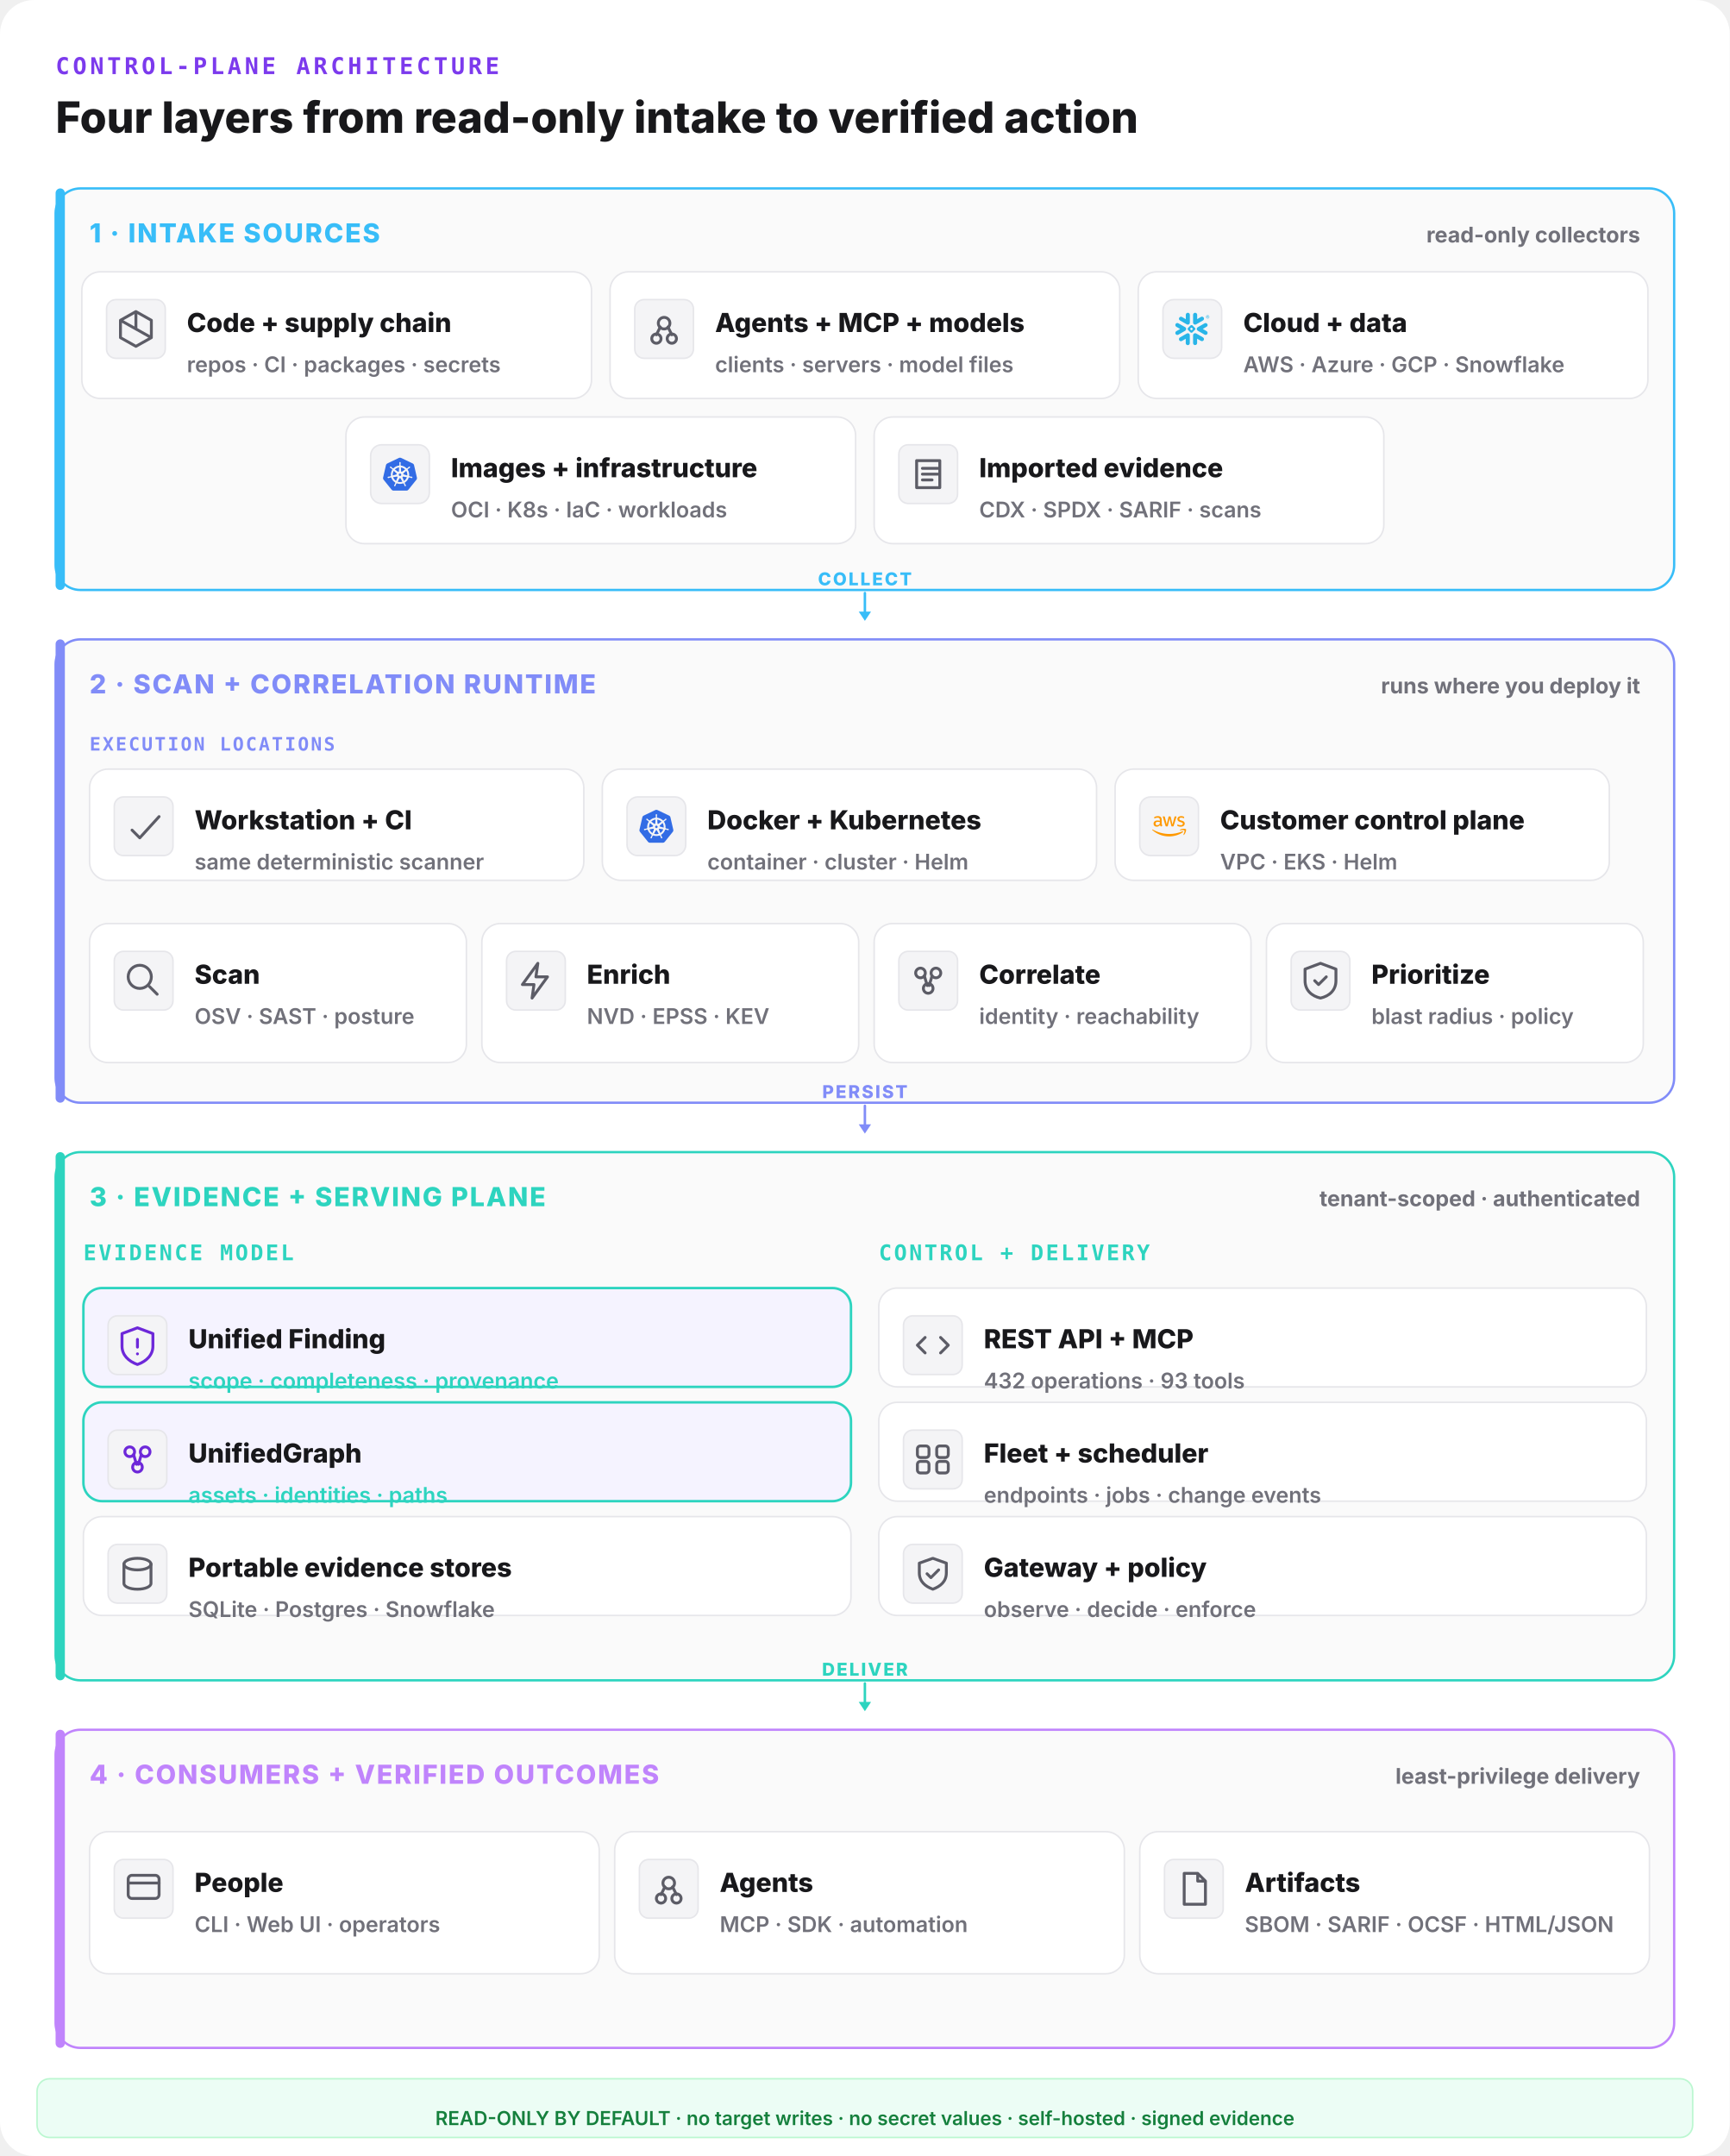
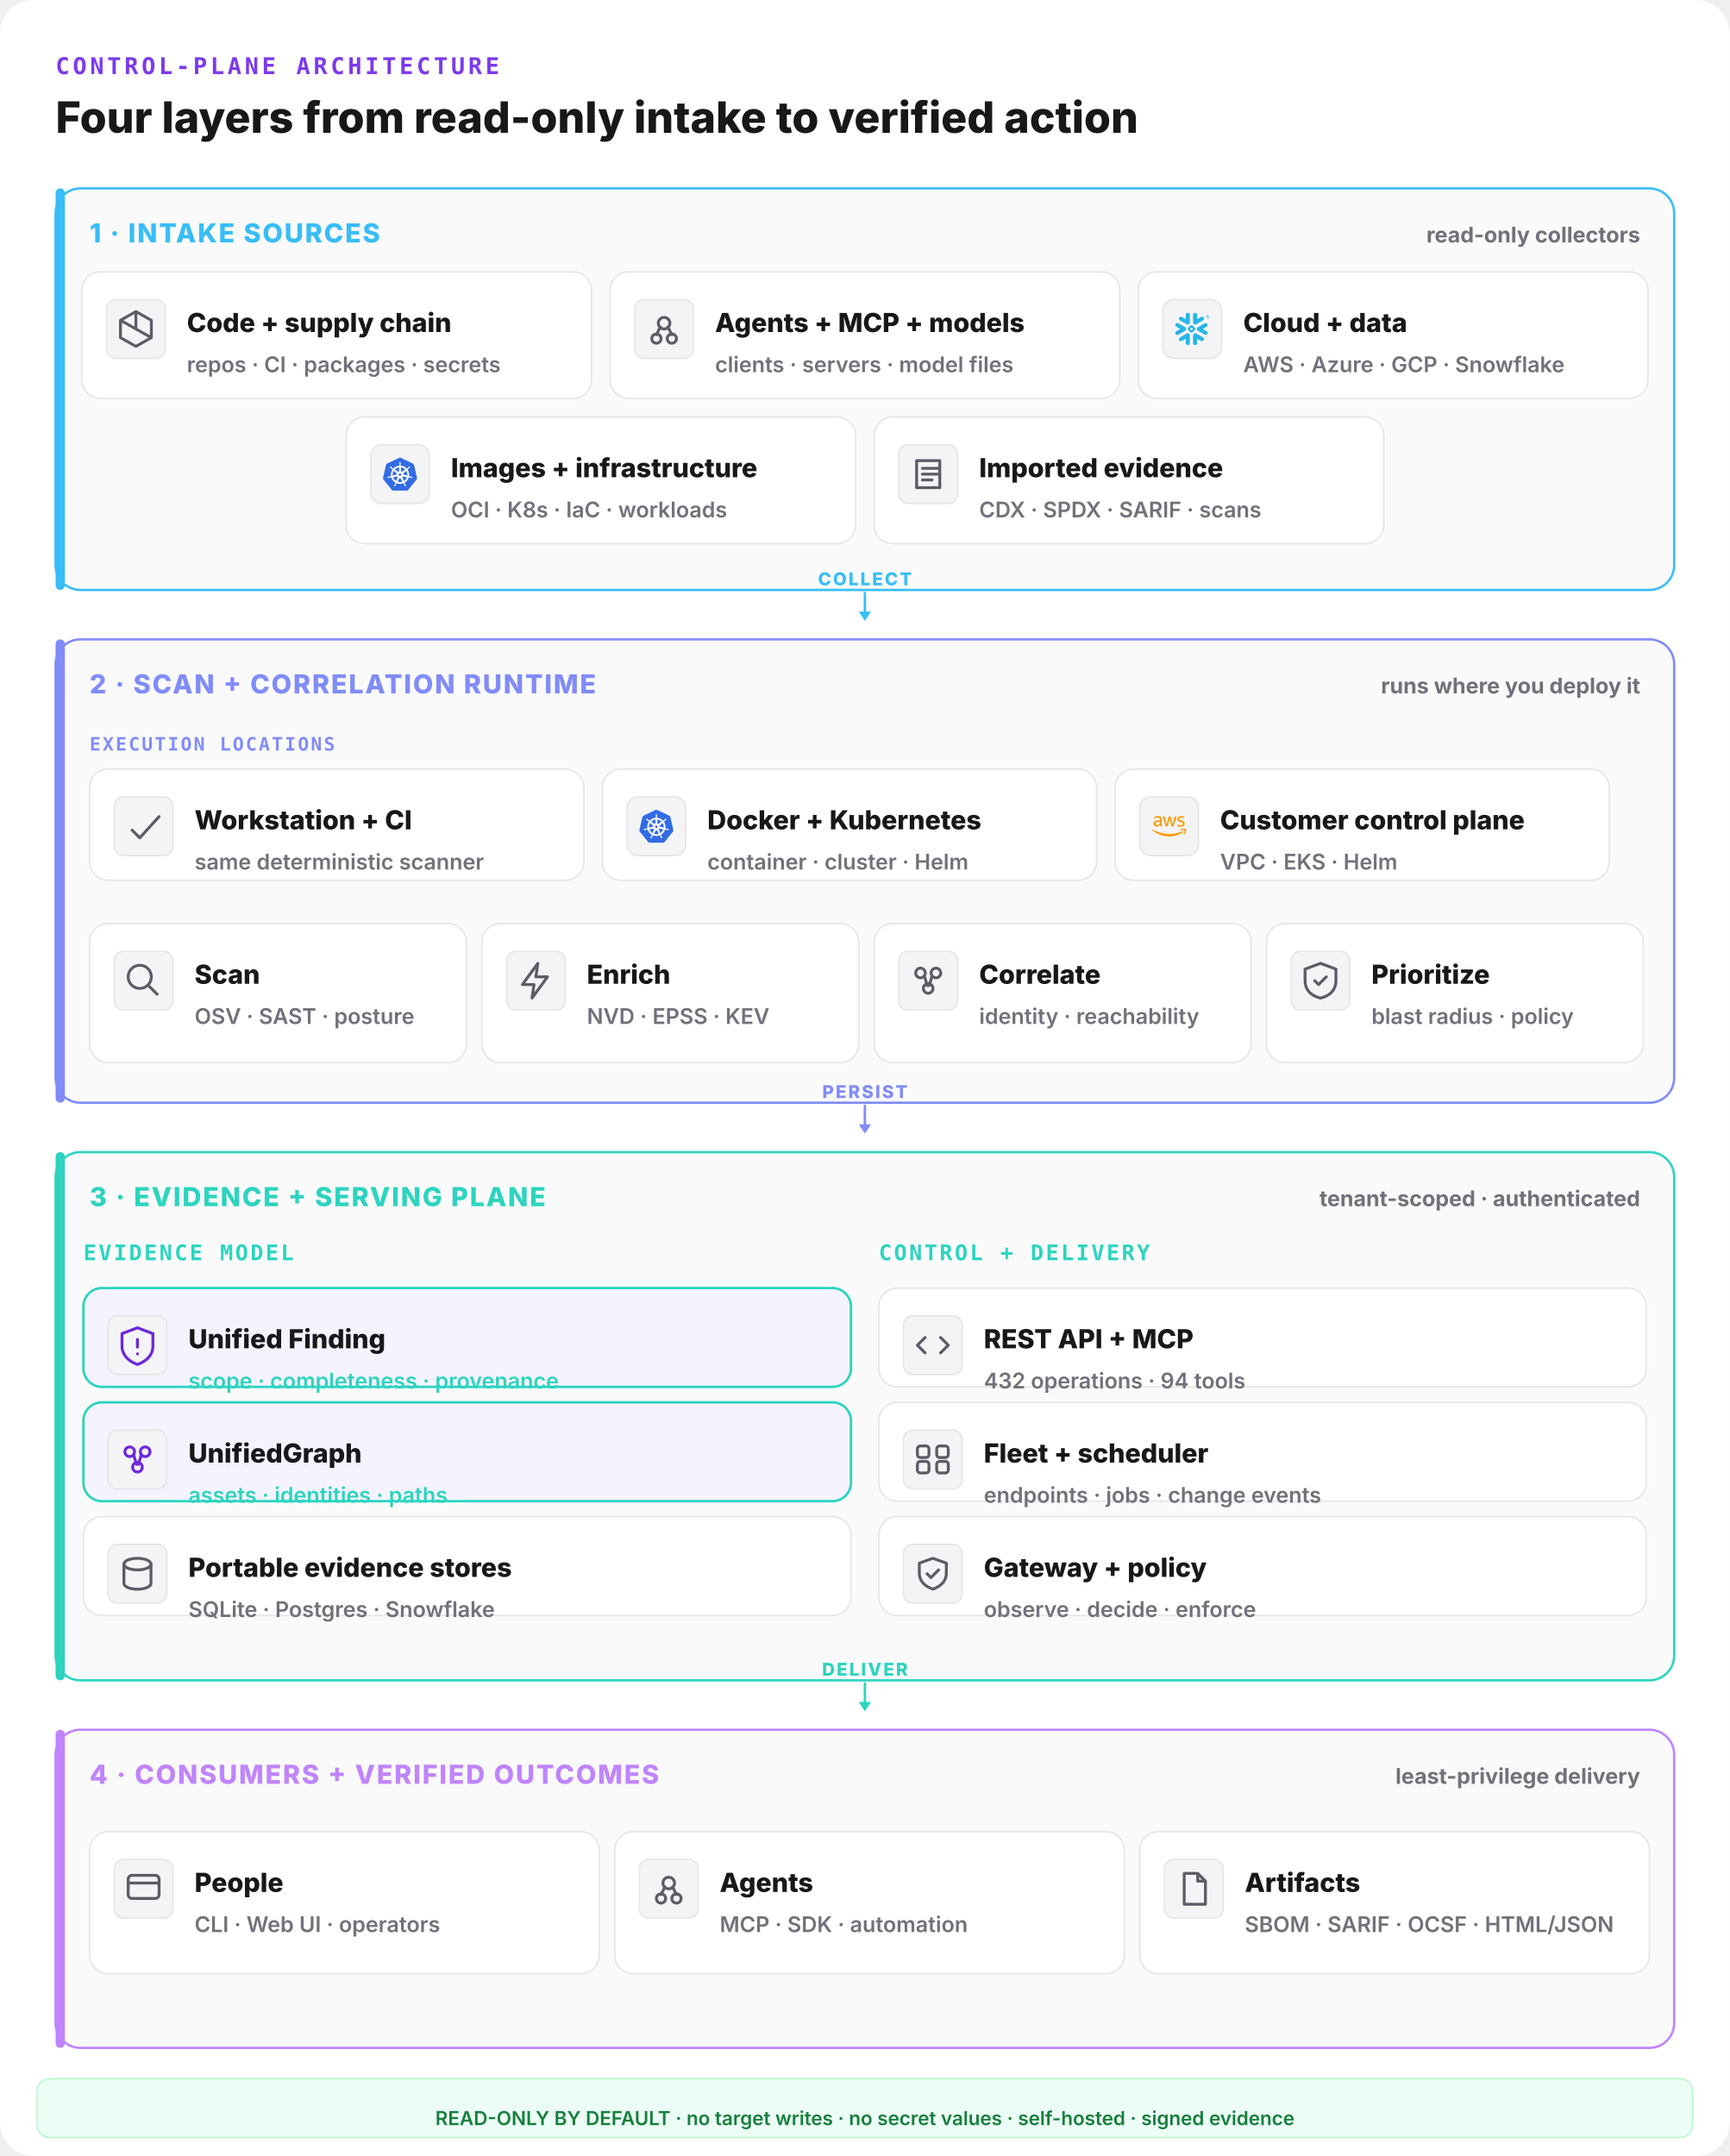
<svg xmlns="http://www.w3.org/2000/svg" width="1120" height="1396" viewBox="0 0 1120 1396" fill="none">
  <rect width="1120" height="1396" rx="22" fill="#ffffff" />
  <text x="36" y="48" font-family="ui-monospace,monospace" font-size="15" font-weight="800" letter-spacing="0.14em" fill="#7c3aed">CONTROL-PLANE ARCHITECTURE</text>
  <text x="36" y="86" font-family="Inter,system-ui,sans-serif" font-size="28" font-weight="800" fill="#18181b">Four layers from read-only intake to verified action</text>
  <rect x="36" y="122" width="1048" height="260" rx="16" fill="#fafafa" stroke="#38bdf8" stroke-width="1.5" />
  <rect x="36" y="122" width="6" height="260" rx="3" fill="#38bdf8" />
  <text x="58" y="157" font-family="Inter,system-ui,sans-serif" font-size="17" font-weight="800" letter-spacing="0.06em" fill="#38bdf8">1 · INTAKE SOURCES</text>
  <text x="1062" y="157" text-anchor="end" font-family="Inter,system-ui,sans-serif" font-size="14" font-weight="700" fill="#71717a">read-only collectors</text>
  <rect x="53" y="176" width="330" height="82" rx="12" fill="#ffffff" stroke="#e6e6ea" stroke-width="1" />
  <rect x="69" y="194" width="38" height="38" rx="6" fill="#f4f4f6" stroke="#e6e6ea" />
  <g transform="translate(73,198) scale(1.25)" fill="none" stroke="#5c5c66" stroke-width="1.5" stroke-linecap="round" stroke-linejoin="round">
    <path d="M12 3l8 4.5v9L12 21l-8-4.5v-9z M12 3v9 M4 7.5l16 9" />
  </g>
  <text x="121" y="215" font-family="Inter,system-ui,sans-serif" font-size="17" font-weight="800" fill="#18181b">Code + supply chain</text>
  <text x="121" y="241" font-family="Inter,system-ui,sans-serif" font-size="14" font-weight="600" fill="#71717a">repos · CI · packages · secrets</text>
  <rect x="395" y="176" width="330" height="82" rx="12" fill="#ffffff" stroke="#e6e6ea" stroke-width="1" />
  <rect x="411" y="194" width="38" height="38" rx="6" fill="#f4f4f6" stroke="#e6e6ea" />
  <g transform="translate(415,198) scale(1.25)" fill="none" stroke="#5c5c66" stroke-width="1.5" stroke-linecap="round" stroke-linejoin="round">
    <circle cx="12" cy="9" r="3" />
    <circle cx="8" cy="17" r="2.4" />
    <circle cx="16" cy="17" r="2.4" />
    <path d="M10 11l-2 4 M14 11l2 4" />
  </g>
  <text x="463" y="215" font-family="Inter,system-ui,sans-serif" font-size="17" font-weight="800" fill="#18181b">Agents + MCP + models</text>
  <text x="463" y="241" font-family="Inter,system-ui,sans-serif" font-size="14" font-weight="600" fill="#71717a">clients · servers · model files</text>
  <rect x="737" y="176" width="330" height="82" rx="12" fill="#ffffff" stroke="#e6e6ea" stroke-width="1" />
  <g data-vendor="Snowflake">
    <rect x="753" y="194" width="38" height="38" rx="7" fill="#f4f4f6" stroke="#e6e6ea" />
    <g transform="translate(761,202) scale(0.9166667)" fill="#29B5E8">
      <path d="M24 3.459c0 .646-.418 1.18-1.141 1.18-.723 0-1.142-.534-1.142-1.18 0-.647.419-1.18 1.142-1.18.723 0 1.141.533 1.141 1.18zm-.228 0c0-.533-.38-.951-.913-.951s-.913.38-.913.95c0 .533.38.952.913.952.57 0 .913-.419.913-.951zm-1.37-.533h.495c.266 0 .456.152.456.38 0 .153-.076.229-.19.305l.19.266v.038h-.266l-.19-.266h-.229v.266h-.266zm.495.228h-.229v.267h.229c.114 0 .152-.038.152-.114.038-.077-.038-.153-.152-.153zM7.602 12.4c.038-.151.076-.304.076-.456 0-.114-.038-.228-.038-.342-.114-.343-.304-.647-.646-.838l-4.87-2.777c-.685-.38-1.56-.152-1.94.533-.381.685-.153 1.56.532 1.94l2.701 1.56-2.701 1.56c-.685.38-.913 1.256-.533 1.94.38.685 1.256.914 1.94.533l4.832-2.777c.343-.267.571-.533.647-.876zm1.332 2.626c-.266-.038-.57.038-.837.19l-4.832 2.777c-.685.38-.913 1.256-.532 1.94.38.686 1.255.914 1.94.533l2.701-1.56v3.12c0 .8.647 1.408 1.446 1.408.799 0 1.407-.647 1.407-1.408v-5.592c0-.761-.57-1.37-1.293-1.408zm4.946-6.088c.266.038.57-.038.837-.19l4.832-2.777c.685-.38.913-1.256.532-1.94-.38-.686-1.255-.914-1.94-.533l-2.701 1.56V1.975c0-.799-.647-1.408-1.446-1.408-.799 0-1.446.609-1.446 1.408V7.53c0 .76.609 1.37 1.332 1.407zM3.265 5.97l4.832 2.777c.266.152.533.19.837.19.723-.038 1.331-.684 1.331-1.407V1.975c0-.799-.646-1.408-1.407-1.408-.799 0-1.446.647-1.446 1.408v3.12l-2.701-1.56c-.685-.38-1.56-.152-1.94.533-.419.646-.19 1.521.494 1.902zm9.093 6.011a.412.412 0 00-.114-.266l-.57-.571a.346.346 0 00-.267-.114.412.412 0 00-.266.114l-.571.57a.411.411 0 00-.114.267c0 .076.038.19.114.267l.57.57a.345.345 0 00.267.114c.076 0 .19-.038.266-.114l.571-.57a.412.412 0 00.114-.267zm1.598.533L11.94 14.53c-.039.038-.153.114-.229.114h-.608a.411.411 0 01-.267-.114L8.82 12.514a.408.408 0 01-.076-.229v-.608c0-.076.038-.19.114-.267l2.016-2.016a.41.41 0 01.267-.114h.608a.41.41 0 01.267.114l2.016 2.016a.347.347 0 01.114.267v.608c-.076.077-.114.19-.19.229zm5.593 5.44l-4.832-2.777c-.266-.152-.57-.19-.837-.152-.723.038-1.332.684-1.332 1.408v5.554c0 .8.647 1.408 1.408 1.408.799 0 1.446-.647 1.446-1.408v-3.12l2.7 1.56c.686.38 1.561.152 1.941-.533.419-.646.19-1.521-.494-1.94zm2.549-7.533l-2.701 1.56 2.7 1.56c.686.38.914 1.256.533 1.94-.38.685-1.255.913-1.94.533l-4.832-2.778a1.644 1.644 0 01-.647-.798c-.037-.153-.076-.305-.076-.457 0-.114.039-.228.039-.342.114-.343.342-.647.646-.837l4.832-2.778c.685-.38 1.56-.152 1.94.533.457.609.19 1.484-.494 1.864" />
    </g>
  </g>
  <text x="805" y="215" font-family="Inter,system-ui,sans-serif" font-size="17" font-weight="800" fill="#18181b">Cloud + data</text>
  <text x="805" y="241" font-family="Inter,system-ui,sans-serif" font-size="14" font-weight="600" fill="#71717a">AWS · Azure · GCP · Snowflake</text>
  <rect x="224" y="270" width="330" height="82" rx="12" fill="#ffffff" stroke="#e6e6ea" stroke-width="1" />
  <g data-vendor="Kubernetes">
    <rect x="240" y="288" width="38" height="38" rx="7" fill="#f4f4f6" stroke="#e6e6ea" />
    <g transform="translate(248,296) scale(0.9166667)" fill="#326CE5">
      <path d="M10.204 14.35l.007.01-.999 2.413a5.171 5.171 0 0 1-2.075-2.597l2.578-.437.004.005a.44.44 0 0 1 .484.606zm-.833-2.129a.44.44 0 0 0 .173-.756l.002-.011L7.585 9.7a5.143 5.143 0 0 0-.73 3.255l2.514-.725.002-.009zm1.145-1.98a.44.44 0 0 0 .699-.337l.01-.005.15-2.62a5.144 5.144 0 0 0-3.01 1.442l2.147 1.523.004-.002zm.76 2.75l.723.349.722-.347.18-.78-.5-.623h-.804l-.5.623.179.779zm1.5-3.095a.44.44 0 0 0 .7.336l.008.003 2.134-1.513a5.188 5.188 0 0 0-2.992-1.442l.148 2.615.002.001zm10.876 5.97l-5.773 7.181a1.6 1.6 0 0 1-1.248.594l-9.261.003a1.6 1.6 0 0 1-1.247-.596l-5.776-7.18a1.583 1.583 0 0 1-.307-1.34L2.1 5.573c.108-.47.425-.864.863-1.073L11.305.513a1.606 1.606 0 0 1 1.385 0l8.345 3.985c.438.209.755.604.863 1.073l2.062 8.955c.108.47-.005.963-.308 1.34zm-3.289-2.057c-.042-.01-.103-.026-.145-.034-.174-.033-.315-.025-.479-.038-.35-.037-.638-.067-.895-.148-.105-.04-.18-.165-.216-.216l-.201-.059a6.45 6.45 0 0 0-.105-2.332 6.465 6.465 0 0 0-.936-2.163c.052-.047.15-.133.177-.159.008-.09.001-.183.094-.282.197-.185.444-.338.743-.522.142-.084.273-.137.415-.242.032-.024.076-.062.11-.089.24-.191.295-.52.123-.736-.172-.216-.506-.236-.745-.045-.034.027-.08.062-.111.088-.134.116-.217.23-.33.35-.246.25-.45.458-.673.609-.097.056-.239.037-.303.033l-.19.135a6.545 6.545 0 0 0-4.146-2.003l-.012-.223c-.065-.062-.143-.115-.163-.25-.022-.268.015-.557.057-.905.023-.163.061-.298.068-.475.001-.04-.001-.099-.001-.142 0-.306-.224-.555-.5-.555-.275 0-.499.249-.499.555l.001.014c0 .041-.002.092 0 .128.006.177.044.312.067.475.042.348.078.637.056.906a.545.545 0 0 1-.162.258l-.012.211a6.424 6.424 0 0 0-4.166 2.003 8.373 8.373 0 0 1-.18-.128c-.09.012-.18.04-.297-.029-.223-.15-.427-.358-.673-.608-.113-.12-.195-.234-.329-.349-.03-.026-.077-.062-.111-.088a.594.594 0 0 0-.348-.132.481.481 0 0 0-.398.176c-.172.216-.117.546.123.737l.007.005.104.083c.142.105.272.159.414.242.299.185.546.338.743.522.076.082.09.226.1.288l.16.143a6.462 6.462 0 0 0-1.02 4.506l-.208.06c-.055.072-.133.184-.215.217-.257.081-.546.11-.895.147-.164.014-.305.006-.48.039-.037.007-.09.02-.133.03l-.004.002-.007.002c-.295.071-.484.342-.423.608.061.267.349.429.645.365l.007-.001.01-.003.129-.029c.17-.046.294-.113.448-.172.33-.118.604-.217.87-.256.112-.009.23.069.288.101l.217-.037a6.5 6.5 0 0 0 2.88 3.596l-.09.218c.033.084.069.199.044.282-.097.252-.263.517-.452.813-.091.136-.185.242-.268.399-.02.037-.045.095-.064.134-.128.275-.034.591.213.71.248.12.556-.007.69-.282v-.002c.02-.039.046-.09.062-.127.07-.162.094-.301.144-.458.132-.332.205-.68.387-.897.05-.06.13-.082.215-.105l.113-.205a6.453 6.453 0 0 0 4.609.012l.106.192c.086.028.18.042.256.155.136.232.229.507.342.84.05.156.074.295.145.457.016.037.043.09.062.129.133.276.442.402.69.282.247-.118.341-.435.213-.71-.02-.039-.045-.096-.065-.134-.083-.156-.177-.261-.268-.398-.19-.296-.346-.541-.443-.793-.04-.13.007-.21.038-.294-.018-.022-.059-.144-.083-.202a6.499 6.499 0 0 0 2.88-3.622c.064.01.176.03.213.038.075-.05.144-.114.28-.104.266.039.54.138.87.256.154.06.277.128.448.173.036.01.088.019.13.028l.009.003.007.001c.297.064.584-.098.645-.365.06-.266-.128-.537-.423-.608zM16.4 9.701l-1.95 1.746v.005a.44.44 0 0 0 .173.757l.003.01 2.526.728a5.199 5.199 0 0 0-.108-1.674A5.208 5.208 0 0 0 16.4 9.7zm-4.013 5.325a.437.437 0 0 0-.404-.232.44.44 0 0 0-.372.233h-.002l-1.268 2.292a5.164 5.164 0 0 0 3.326.003l-1.27-2.296h-.01zm1.888-1.293a.44.44 0 0 0-.27.036.44.44 0 0 0-.214.572l-.003.004 1.01 2.438a5.15 5.15 0 0 0 2.081-2.615l-2.6-.44-.004.005z" />
    </g>
  </g>
  <text x="292" y="309" font-family="Inter,system-ui,sans-serif" font-size="17" font-weight="800" fill="#18181b">Images + infrastructure</text>
  <text x="292" y="335" font-family="Inter,system-ui,sans-serif" font-size="14" font-weight="600" fill="#71717a">OCI · K8s · IaC · workloads</text>
  <rect x="566" y="270" width="330" height="82" rx="12" fill="#ffffff" stroke="#e6e6ea" stroke-width="1" />
  <rect x="582" y="288" width="38" height="38" rx="6" fill="#f4f4f6" stroke="#e6e6ea" />
  <g transform="translate(586,292) scale(1.25)" fill="none" stroke="#5c5c66" stroke-width="1.5" stroke-linecap="round" stroke-linejoin="round">
    <path d="M6 5h12v14H6z M9 9h8 M9 12h8 M9 15h5" />
  </g>
  <text x="634" y="309" font-family="Inter,system-ui,sans-serif" font-size="17" font-weight="800" fill="#18181b">Imported evidence</text>
  <text x="634" y="335" font-family="Inter,system-ui,sans-serif" font-size="14" font-weight="600" fill="#71717a">CDX · SPDX · SARIF · scans</text>
  <line x1="560" y1="384" x2="560" y2="398" stroke="#38bdf8" stroke-width="1.6" stroke-linecap="round" />
  <polygon points="560,402 556,396 564,396" fill="#38bdf8" />
  <text x="560" y="379" text-anchor="middle" font-family="Inter,system-ui,sans-serif" font-size="11.5" font-weight="800" letter-spacing="0.1em" fill="#38bdf8">COLLECT</text>
  <rect x="36" y="414" width="1048" height="300" rx="16" fill="#fafafa" stroke="#818cf8" stroke-width="1.5" />
  <rect x="36" y="414" width="6" height="300" rx="3" fill="#818cf8" />
  <text x="58" y="449" font-family="Inter,system-ui,sans-serif" font-size="17" font-weight="800" letter-spacing="0.06em" fill="#818cf8">2 · SCAN + CORRELATION RUNTIME</text>
  <text x="1062" y="449" text-anchor="end" font-family="Inter,system-ui,sans-serif" font-size="14" font-weight="700" fill="#71717a">runs where you deploy it</text>
  <text x="58" y="486" font-family="ui-monospace,monospace" font-size="12" font-weight="800" letter-spacing="0.1em" fill="#818cf8">EXECUTION LOCATIONS</text>
  <rect x="58" y="498" width="320" height="72" rx="12" fill="#ffffff" stroke="#e6e6ea" stroke-width="1" />
  <rect x="74" y="516" width="38" height="38" rx="6" fill="#f4f4f6" stroke="#e6e6ea" />
  <g transform="translate(78,520) scale(1.25)" fill="none" stroke="#5c5c66" stroke-width="1.5" stroke-linecap="round" stroke-linejoin="round">
    <path d="M6 14l4 4 10-11" />
  </g>
  <text x="126" y="537" font-family="Inter,system-ui,sans-serif" font-size="17" font-weight="800" fill="#18181b">Workstation + CI</text>
  <text x="126" y="563" font-family="Inter,system-ui,sans-serif" font-size="14" font-weight="600" fill="#71717a">same deterministic scanner</text>
  <rect x="390" y="498" width="320" height="72" rx="12" fill="#ffffff" stroke="#e6e6ea" stroke-width="1" />
  <g data-vendor="Kubernetes">
    <rect x="406" y="516" width="38" height="38" rx="7" fill="#f4f4f6" stroke="#e6e6ea" />
    <g transform="translate(414,524) scale(0.9166667)" fill="#326CE5">
      <path d="M10.204 14.35l.007.01-.999 2.413a5.171 5.171 0 0 1-2.075-2.597l2.578-.437.004.005a.44.44 0 0 1 .484.606zm-.833-2.129a.44.44 0 0 0 .173-.756l.002-.011L7.585 9.7a5.143 5.143 0 0 0-.73 3.255l2.514-.725.002-.009zm1.145-1.98a.44.44 0 0 0 .699-.337l.01-.005.15-2.62a5.144 5.144 0 0 0-3.01 1.442l2.147 1.523.004-.002zm.76 2.75l.723.349.722-.347.18-.78-.5-.623h-.804l-.5.623.179.779zm1.5-3.095a.44.44 0 0 0 .7.336l.008.003 2.134-1.513a5.188 5.188 0 0 0-2.992-1.442l.148 2.615.002.001zm10.876 5.97l-5.773 7.181a1.6 1.6 0 0 1-1.248.594l-9.261.003a1.6 1.6 0 0 1-1.247-.596l-5.776-7.18a1.583 1.583 0 0 1-.307-1.34L2.1 5.573c.108-.47.425-.864.863-1.073L11.305.513a1.606 1.606 0 0 1 1.385 0l8.345 3.985c.438.209.755.604.863 1.073l2.062 8.955c.108.47-.005.963-.308 1.34zm-3.289-2.057c-.042-.01-.103-.026-.145-.034-.174-.033-.315-.025-.479-.038-.35-.037-.638-.067-.895-.148-.105-.04-.18-.165-.216-.216l-.201-.059a6.45 6.45 0 0 0-.105-2.332 6.465 6.465 0 0 0-.936-2.163c.052-.047.15-.133.177-.159.008-.09.001-.183.094-.282.197-.185.444-.338.743-.522.142-.084.273-.137.415-.242.032-.024.076-.062.11-.089.24-.191.295-.52.123-.736-.172-.216-.506-.236-.745-.045-.034.027-.08.062-.111.088-.134.116-.217.23-.33.35-.246.25-.45.458-.673.609-.097.056-.239.037-.303.033l-.19.135a6.545 6.545 0 0 0-4.146-2.003l-.012-.223c-.065-.062-.143-.115-.163-.25-.022-.268.015-.557.057-.905.023-.163.061-.298.068-.475.001-.04-.001-.099-.001-.142 0-.306-.224-.555-.5-.555-.275 0-.499.249-.499.555l.001.014c0 .041-.002.092 0 .128.006.177.044.312.067.475.042.348.078.637.056.906a.545.545 0 0 1-.162.258l-.012.211a6.424 6.424 0 0 0-4.166 2.003 8.373 8.373 0 0 1-.18-.128c-.09.012-.18.04-.297-.029-.223-.15-.427-.358-.673-.608-.113-.12-.195-.234-.329-.349-.03-.026-.077-.062-.111-.088a.594.594 0 0 0-.348-.132.481.481 0 0 0-.398.176c-.172.216-.117.546.123.737l.007.005.104.083c.142.105.272.159.414.242.299.185.546.338.743.522.076.082.09.226.1.288l.16.143a6.462 6.462 0 0 0-1.02 4.506l-.208.06c-.055.072-.133.184-.215.217-.257.081-.546.11-.895.147-.164.014-.305.006-.48.039-.037.007-.09.02-.133.03l-.004.002-.007.002c-.295.071-.484.342-.423.608.061.267.349.429.645.365l.007-.001.01-.003.129-.029c.17-.046.294-.113.448-.172.33-.118.604-.217.87-.256.112-.009.23.069.288.101l.217-.037a6.5 6.5 0 0 0 2.88 3.596l-.09.218c.033.084.069.199.044.282-.097.252-.263.517-.452.813-.091.136-.185.242-.268.399-.02.037-.045.095-.064.134-.128.275-.034.591.213.71.248.12.556-.007.69-.282v-.002c.02-.039.046-.09.062-.127.07-.162.094-.301.144-.458.132-.332.205-.68.387-.897.05-.06.13-.082.215-.105l.113-.205a6.453 6.453 0 0 0 4.609.012l.106.192c.086.028.18.042.256.155.136.232.229.507.342.84.05.156.074.295.145.457.016.037.043.09.062.129.133.276.442.402.69.282.247-.118.341-.435.213-.71-.02-.039-.045-.096-.065-.134-.083-.156-.177-.261-.268-.398-.19-.296-.346-.541-.443-.793-.04-.13.007-.21.038-.294-.018-.022-.059-.144-.083-.202a6.499 6.499 0 0 0 2.88-3.622c.064.01.176.03.213.038.075-.05.144-.114.28-.104.266.039.54.138.87.256.154.06.277.128.448.173.036.01.088.019.13.028l.009.003.007.001c.297.064.584-.098.645-.365.06-.266-.128-.537-.423-.608zM16.4 9.701l-1.95 1.746v.005a.44.44 0 0 0 .173.757l.003.01 2.526.728a5.199 5.199 0 0 0-.108-1.674A5.208 5.208 0 0 0 16.4 9.7zm-4.013 5.325a.437.437 0 0 0-.404-.232.44.44 0 0 0-.372.233h-.002l-1.268 2.292a5.164 5.164 0 0 0 3.326.003l-1.27-2.296h-.01zm1.888-1.293a.44.44 0 0 0-.27.036.44.44 0 0 0-.214.572l-.003.004 1.01 2.438a5.15 5.15 0 0 0 2.081-2.615l-2.6-.44-.004.005z" />
    </g>
  </g>
  <text x="458" y="537" font-family="Inter,system-ui,sans-serif" font-size="17" font-weight="800" fill="#18181b">Docker + Kubernetes</text>
  <text x="458" y="563" font-family="Inter,system-ui,sans-serif" font-size="14" font-weight="600" fill="#71717a">container · cluster · Helm</text>
  <rect x="722" y="498" width="320" height="72" rx="12" fill="#ffffff" stroke="#e6e6ea" stroke-width="1" />
  <g data-vendor="AWS">
    <rect x="738" y="516" width="38" height="38" rx="7" fill="#f4f4f6" stroke="#e6e6ea" />
    <g transform="translate(746,524) scale(0.9166667)" fill="#FF9900">
      <path d="M6.763 10.036c0 .296.032.535.088.71.064.176.144.368.256.576.04.063.056.127.056.183 0 .08-.048.16-.152.24l-.503.335a.383.383 0 0 1-.208.072c-.08 0-.16-.04-.239-.112a2.47 2.47 0 0 1-.287-.375 6.18 6.18 0 0 1-.248-.471c-.622.734-1.405 1.101-2.347 1.101-.67 0-1.205-.191-1.596-.574-.391-.384-.59-.894-.59-1.533 0-.678.239-1.23.726-1.644.487-.415 1.133-.623 1.955-.623.272 0 .551.024.846.064.296.04.6.104.918.176v-.583c0-.607-.127-1.03-.375-1.277-.255-.248-.686-.367-1.3-.367-.28 0-.568.031-.863.103-.295.072-.583.16-.862.272a2.287 2.287 0 0 1-.28.104.488.488 0 0 1-.127.023c-.112 0-.168-.08-.168-.247v-.391c0-.128.016-.224.056-.28a.597.597 0 0 1 .224-.167c.279-.144.614-.264 1.005-.36a4.84 4.84 0 0 1 1.246-.151c.95 0 1.644.216 2.091.647.439.43.662 1.085.662 1.963v2.586zm-3.24 1.214c.263 0 .534-.048.822-.144.287-.096.543-.271.758-.51.128-.152.224-.32.272-.512.047-.191.08-.423.08-.694v-.335a6.66 6.66 0 0 0-.735-.136 6.02 6.02 0 0 0-.75-.048c-.535 0-.926.104-1.19.32-.263.215-.39.518-.39.917 0 .375.095.655.295.846.191.2.47.296.838.296zm6.41.862c-.144 0-.24-.024-.304-.08-.064-.048-.12-.16-.168-.311L7.586 5.55a1.398 1.398 0 0 1-.072-.32c0-.128.064-.2.191-.2h.783c.151 0 .255.025.31.08.065.048.113.16.16.312l1.342 5.284 1.245-5.284c.04-.16.088-.264.151-.312a.549.549 0 0 1 .32-.08h.638c.152 0 .256.025.32.08.063.048.12.16.151.312l1.261 5.348 1.381-5.348c.048-.16.104-.264.16-.312a.52.52 0 0 1 .311-.08h.743c.127 0 .2.065.2.2 0 .04-.009.08-.017.128a1.137 1.137 0 0 1-.056.2l-1.923 6.17c-.048.16-.104.263-.168.311a.51.51 0 0 1-.303.08h-.687c-.151 0-.255-.024-.32-.08-.063-.056-.119-.16-.15-.32l-1.238-5.148-1.23 5.14c-.04.16-.087.264-.15.32-.065.056-.177.08-.32.08zm10.256.215c-.415 0-.83-.048-1.229-.143-.399-.096-.71-.2-.918-.32-.128-.071-.215-.151-.247-.223a.563.563 0 0 1-.048-.224v-.407c0-.167.064-.247.183-.247.048 0 .096.008.144.024.048.016.12.048.2.08.271.12.566.215.878.279.319.064.63.096.95.096.502 0 .894-.088 1.165-.264a.86.86 0 0 0 .415-.758.777.777 0 0 0-.215-.559c-.144-.151-.416-.287-.807-.415l-1.157-.36c-.583-.183-1.014-.454-1.277-.813a1.902 1.902 0 0 1-.4-1.158c0-.335.073-.63.216-.886.144-.255.335-.479.575-.654.24-.184.51-.32.83-.415.32-.096.655-.136 1.006-.136.175 0 .359.008.535.032.183.024.35.056.518.088.16.04.312.08.455.127.144.048.256.096.336.144a.69.69 0 0 1 .24.2.43.43 0 0 1 .071.263v.375c0 .168-.064.256-.184.256a.83.83 0 0 1-.303-.096 3.652 3.652 0 0 0-1.532-.311c-.455 0-.815.071-1.062.223-.248.152-.375.383-.375.71 0 .224.08.416.24.567.159.152.454.304.877.44l1.134.358c.574.184.99.44 1.237.767.247.327.367.702.367 1.117 0 .343-.072.655-.207.926-.144.272-.336.511-.583.703-.248.2-.543.343-.886.447-.36.111-.734.167-1.142.167zM21.698 16.207c-2.626 1.94-6.442 2.969-9.722 2.969-4.598 0-8.74-1.7-11.87-4.526-.247-.223-.024-.527.272-.351 3.384 1.963 7.559 3.153 11.877 3.153 2.914 0 6.114-.607 9.06-1.852.439-.2.814.287.383.607zM22.792 14.961c-.336-.43-2.22-.207-3.074-.103-.255.032-.295-.192-.063-.36 1.5-1.053 3.967-.75 4.254-.399.287.36-.08 2.826-1.485 4.007-.215.184-.423.088-.327-.151.32-.79 1.03-2.57.695-2.994z" />
    </g>
  </g>
  <text x="790" y="537" font-family="Inter,system-ui,sans-serif" font-size="17" font-weight="800" fill="#18181b">Customer control plane</text>
  <text x="790" y="563" font-family="Inter,system-ui,sans-serif" font-size="14" font-weight="600" fill="#71717a">VPC · EKS · Helm</text>
  <rect x="58" y="598" width="244" height="90" rx="12" fill="#ffffff" stroke="#e6e6ea" stroke-width="1" />
  <rect x="74" y="616" width="38" height="38" rx="6" fill="#f4f4f6" stroke="#e6e6ea" />
  <g transform="translate(78,620) scale(1.25)" fill="none" stroke="#5c5c66" stroke-width="1.5" stroke-linecap="round" stroke-linejoin="round">
    <circle cx="10" cy="10" r="6" />
    <path d="M15 15l4 4" />
  </g>
  <text x="126" y="637" font-family="Inter,system-ui,sans-serif" font-size="17" font-weight="800" fill="#18181b">Scan</text>
  <text x="126" y="663" font-family="Inter,system-ui,sans-serif" font-size="14" font-weight="600" fill="#71717a">OSV · SAST · posture</text>
  <rect x="312" y="598" width="244" height="90" rx="12" fill="#ffffff" stroke="#e6e6ea" stroke-width="1" />
  <rect x="328" y="616" width="38" height="38" rx="6" fill="#f4f4f6" stroke="#e6e6ea" />
  <g transform="translate(332,620) scale(1.25)" fill="none" stroke="#5c5c66" stroke-width="1.5" stroke-linecap="round" stroke-linejoin="round">
    <path d="M13 3L5 14h6l-1 7 8-11h-6z" />
  </g>
  <text x="380" y="637" font-family="Inter,system-ui,sans-serif" font-size="17" font-weight="800" fill="#18181b">Enrich</text>
  <text x="380" y="663" font-family="Inter,system-ui,sans-serif" font-size="14" font-weight="600" fill="#71717a">NVD · EPSS · KEV</text>
  <rect x="566" y="598" width="244" height="90" rx="12" fill="#ffffff" stroke="#e6e6ea" stroke-width="1" />
  <rect x="582" y="616" width="38" height="38" rx="6" fill="#f4f4f6" stroke="#e6e6ea" />
  <g transform="translate(586,620) scale(1.25)" fill="none" stroke="#5c5c66" stroke-width="1.5" stroke-linecap="round" stroke-linejoin="round">
    <circle cx="8" cy="8" r="2.5" />
    <circle cx="16" cy="8" r="2.5" />
    <circle cx="12" cy="16" r="2.5" />
    <path d="M10 9.5l1.5 5 M14 9.5l-1.5 5" />
  </g>
  <text x="634" y="637" font-family="Inter,system-ui,sans-serif" font-size="17" font-weight="800" fill="#18181b">Correlate</text>
  <text x="634" y="663" font-family="Inter,system-ui,sans-serif" font-size="14" font-weight="600" fill="#71717a">identity · reachability</text>
  <rect x="820" y="598" width="244" height="90" rx="12" fill="#ffffff" stroke="#e6e6ea" stroke-width="1" />
  <rect x="836" y="616" width="38" height="38" rx="6" fill="#f4f4f6" stroke="#e6e6ea" />
  <g transform="translate(840,620) scale(1.25)" fill="none" stroke="#5c5c66" stroke-width="1.5" stroke-linecap="round" stroke-linejoin="round">
    <path d="M12 3l8 3v6c0 5-3.5 8-8 9-4.5-1-8-4-8-9V6z" />
    <path d="M9 12l2 2 4-4" />
  </g>
  <text x="888" y="637" font-family="Inter,system-ui,sans-serif" font-size="17" font-weight="800" fill="#18181b">Prioritize</text>
  <text x="888" y="663" font-family="Inter,system-ui,sans-serif" font-size="14" font-weight="600" fill="#71717a">blast radius · policy</text>
  <line x1="560" y1="716" x2="560" y2="730" stroke="#818cf8" stroke-width="1.6" stroke-linecap="round" />
  <polygon points="560,734 556,728 564,728" fill="#818cf8" />
  <text x="560" y="711" text-anchor="middle" font-family="Inter,system-ui,sans-serif" font-size="11.5" font-weight="800" letter-spacing="0.1em" fill="#818cf8">PERSIST</text>
  <rect x="36" y="746" width="1048" height="342" rx="16" fill="#fafafa" stroke="#2dd4bf" stroke-width="1.5" />
  <rect x="36" y="746" width="6" height="342" rx="3" fill="#2dd4bf" />
  <text x="58" y="781" font-family="Inter,system-ui,sans-serif" font-size="17" font-weight="800" letter-spacing="0.06em" fill="#2dd4bf">3 · EVIDENCE + SERVING PLANE</text>
  <text x="1062" y="781" text-anchor="end" font-family="Inter,system-ui,sans-serif" font-size="14" font-weight="700" fill="#71717a">tenant-scoped · authenticated</text>
  <text x="54" y="816" font-family="ui-monospace,monospace" font-size="14" font-weight="800" letter-spacing="0.1em" fill="#2dd4bf">EVIDENCE MODEL</text>
  <text x="569" y="816" font-family="ui-monospace,monospace" font-size="14" font-weight="800" letter-spacing="0.1em" fill="#2dd4bf">CONTROL + DELIVERY</text>
  <rect x="54" y="834" width="497" height="64" rx="12" fill="#f5f3ff" stroke="#2dd4bf" stroke-width="1.6" />
  <rect x="70" y="852" width="38" height="38" rx="6" fill="#f4f4f6" stroke="#e6e6ea" />
  <g transform="translate(74,856) scale(1.25)" fill="none" stroke="#6d28d9" stroke-width="1.5" stroke-linecap="round" stroke-linejoin="round">
    <path d="M12 3l8 3v6.5c0 4.5-3.2 7.8-8 9.5-4.8-1.7-8-5-8-9.5V6z" />
    <path d="M12 9v4" />
    <path d="M12 16.5h.01" />
  </g>
  <text x="122" y="873" font-family="Inter,system-ui,sans-serif" font-size="17" font-weight="800" fill="#18181b">Unified Finding</text>
  <text x="122" y="899" font-family="Inter,system-ui,sans-serif" font-size="14" font-weight="600" fill="#2dd4bf">scope · completeness · provenance</text>
  <rect x="54" y="908" width="497" height="64" rx="12" fill="#f5f3ff" stroke="#2dd4bf" stroke-width="1.6" />
  <rect x="70" y="926" width="38" height="38" rx="6" fill="#f4f4f6" stroke="#e6e6ea" />
  <g transform="translate(74,930) scale(1.25)" fill="none" stroke="#6d28d9" stroke-width="1.5" stroke-linecap="round" stroke-linejoin="round">
    <circle cx="8" cy="8" r="2.5" />
    <circle cx="16" cy="8" r="2.5" />
    <circle cx="12" cy="16" r="2.5" />
    <path d="M10 9.5l1.5 5 M14 9.5l-1.5 5" />
  </g>
  <text x="122" y="947" font-family="Inter,system-ui,sans-serif" font-size="17" font-weight="800" fill="#18181b">UnifiedGraph</text>
  <text x="122" y="973" font-family="Inter,system-ui,sans-serif" font-size="14" font-weight="600" fill="#2dd4bf">assets · identities · paths</text>
  <rect x="54" y="982" width="497" height="64" rx="12" fill="#ffffff" stroke="#e6e6ea" stroke-width="1" />
  <rect x="70" y="1000" width="38" height="38" rx="6" fill="#f4f4f6" stroke="#e6e6ea" />
  <g transform="translate(74,1004) scale(1.25)" fill="none" stroke="#5c5c66" stroke-width="1.5" stroke-linecap="round" stroke-linejoin="round">
    <ellipse cx="12" cy="7" rx="7" ry="3" />
    <path d="M5 7v10c0 1.7 3.1 3 7 3s7-1.3 7-3V7" />
  </g>
  <text x="122" y="1021" font-family="Inter,system-ui,sans-serif" font-size="17" font-weight="800" fill="#18181b">Portable evidence stores</text>
  <text x="122" y="1047" font-family="Inter,system-ui,sans-serif" font-size="14" font-weight="600" fill="#71717a">SQLite · Postgres · Snowflake</text>
  <rect x="569" y="834" width="497" height="64" rx="12" fill="#ffffff" stroke="#e6e6ea" stroke-width="1" />
  <rect x="585" y="852" width="38" height="38" rx="6" fill="#f4f4f6" stroke="#e6e6ea" />
  <g transform="translate(589,856) scale(1.25)" fill="none" stroke="#5c5c66" stroke-width="1.5" stroke-linecap="round" stroke-linejoin="round">
    <path d="M8 8l-4 4 4 4M16 8l4 4-4 4" />
  </g>
  <text x="637" y="873" font-family="Inter,system-ui,sans-serif" font-size="17" font-weight="800" fill="#18181b">REST API + MCP</text>
-   <text x="637" y="899" font-family="Inter,system-ui,sans-serif" font-size="14" font-weight="600" fill="#71717a">432 operations · 93 tools</text>
+   <text x="637" y="899" font-family="Inter,system-ui,sans-serif" font-size="14" font-weight="600" fill="#71717a">432 operations · 94 tools</text>
  <rect x="569" y="908" width="497" height="64" rx="12" fill="#ffffff" stroke="#e6e6ea" stroke-width="1" />
  <rect x="585" y="926" width="38" height="38" rx="6" fill="#f4f4f6" stroke="#e6e6ea" />
  <g transform="translate(589,930) scale(1.25)" fill="none" stroke="#5c5c66" stroke-width="1.5" stroke-linecap="round" stroke-linejoin="round">
    <rect x="4" y="5" width="6" height="6" rx="1.5" />
    <rect x="14" y="5" width="6" height="6" rx="1.5" />
    <rect x="4" y="13" width="6" height="6" rx="1.5" />
    <rect x="14" y="13" width="6" height="6" rx="1.5" />
  </g>
  <text x="637" y="947" font-family="Inter,system-ui,sans-serif" font-size="17" font-weight="800" fill="#18181b">Fleet + scheduler</text>
  <text x="637" y="973" font-family="Inter,system-ui,sans-serif" font-size="14" font-weight="600" fill="#71717a">endpoints · jobs · change events</text>
  <rect x="569" y="982" width="497" height="64" rx="12" fill="#ffffff" stroke="#e6e6ea" stroke-width="1" />
  <rect x="585" y="1000" width="38" height="38" rx="6" fill="#f4f4f6" stroke="#e6e6ea" />
  <g transform="translate(589,1004) scale(1.25)" fill="none" stroke="#5c5c66" stroke-width="1.5" stroke-linecap="round" stroke-linejoin="round">
    <path d="M12 4l7 2.5v5c0 4.5-3 7-7 8.5-4-1.5-7-4-7-8.5v-5z" />
    <path d="M9 12l2 2 4-4" />
  </g>
  <text x="637" y="1021" font-family="Inter,system-ui,sans-serif" font-size="17" font-weight="800" fill="#18181b">Gateway + policy</text>
  <text x="637" y="1047" font-family="Inter,system-ui,sans-serif" font-size="14" font-weight="600" fill="#71717a">observe · decide · enforce</text>
  <line x1="560" y1="1090" x2="560" y2="1104" stroke="#2dd4bf" stroke-width="1.6" stroke-linecap="round" />
  <polygon points="560,1108 556,1102 564,1102" fill="#2dd4bf" />
  <text x="560" y="1085" text-anchor="middle" font-family="Inter,system-ui,sans-serif" font-size="11.5" font-weight="800" letter-spacing="0.1em" fill="#2dd4bf">DELIVER</text>
  <rect x="36" y="1120" width="1048" height="206" rx="16" fill="#fafafa" stroke="#c084fc" stroke-width="1.5" />
  <rect x="36" y="1120" width="6" height="206" rx="3" fill="#c084fc" />
  <text x="58" y="1155" font-family="Inter,system-ui,sans-serif" font-size="17" font-weight="800" letter-spacing="0.06em" fill="#c084fc">4 · CONSUMERS + VERIFIED OUTCOMES</text>
  <text x="1062" y="1155" text-anchor="end" font-family="Inter,system-ui,sans-serif" font-size="14" font-weight="700" fill="#71717a">least-privilege delivery</text>
  <rect x="58" y="1186" width="330" height="92" rx="12" fill="#ffffff" stroke="#e6e6ea" stroke-width="1" />
  <rect x="74" y="1204" width="38" height="38" rx="6" fill="#f4f4f6" stroke="#e6e6ea" />
  <g transform="translate(78,1208) scale(1.25)" fill="none" stroke="#5c5c66" stroke-width="1.5" stroke-linecap="round" stroke-linejoin="round">
    <rect x="4" y="5" width="16" height="12" rx="2" />
    <path d="M4 9h16" />
  </g>
  <text x="126" y="1225" font-family="Inter,system-ui,sans-serif" font-size="17" font-weight="800" fill="#18181b">People</text>
  <text x="126" y="1251" font-family="Inter,system-ui,sans-serif" font-size="14" font-weight="600" fill="#71717a">CLI · Web UI · operators</text>
  <rect x="398" y="1186" width="330" height="92" rx="12" fill="#ffffff" stroke="#e6e6ea" stroke-width="1" />
  <rect x="414" y="1204" width="38" height="38" rx="6" fill="#f4f4f6" stroke="#e6e6ea" />
  <g transform="translate(418,1208) scale(1.25)" fill="none" stroke="#5c5c66" stroke-width="1.5" stroke-linecap="round" stroke-linejoin="round">
    <circle cx="12" cy="9" r="3" />
    <circle cx="8" cy="17" r="2.4" />
    <circle cx="16" cy="17" r="2.4" />
    <path d="M10 11l-2 4 M14 11l2 4" />
  </g>
  <text x="466" y="1225" font-family="Inter,system-ui,sans-serif" font-size="17" font-weight="800" fill="#18181b">Agents</text>
  <text x="466" y="1251" font-family="Inter,system-ui,sans-serif" font-size="14" font-weight="600" fill="#71717a">MCP · SDK · automation</text>
  <rect x="738" y="1186" width="330" height="92" rx="12" fill="#ffffff" stroke="#e6e6ea" stroke-width="1" />
  <rect x="754" y="1204" width="38" height="38" rx="6" fill="#f4f4f6" stroke="#e6e6ea" />
  <g transform="translate(758,1208) scale(1.25)" fill="none" stroke="#5c5c66" stroke-width="1.5" stroke-linecap="round" stroke-linejoin="round">
    <path d="M7 4h7l4 4v12H7z M14 4v4h4" />
  </g>
  <text x="806" y="1225" font-family="Inter,system-ui,sans-serif" font-size="17" font-weight="800" fill="#18181b">Artifacts</text>
  <text x="806" y="1251" font-family="Inter,system-ui,sans-serif" font-size="14" font-weight="600" fill="#71717a">SBOM · SARIF · OCSF · HTML/JSON</text>
  <rect x="24" y="1346" width="1072" height="38" rx="8" fill="#ecfdf5" stroke="#bbf7d0" />
  <text x="560" y="1376" text-anchor="middle" font-family="Inter,system-ui,sans-serif" font-size="12.5" font-weight="600" fill="#15803d">READ-ONLY BY DEFAULT · no target writes · no secret values · self-hosted · signed evidence</text>
</svg>
